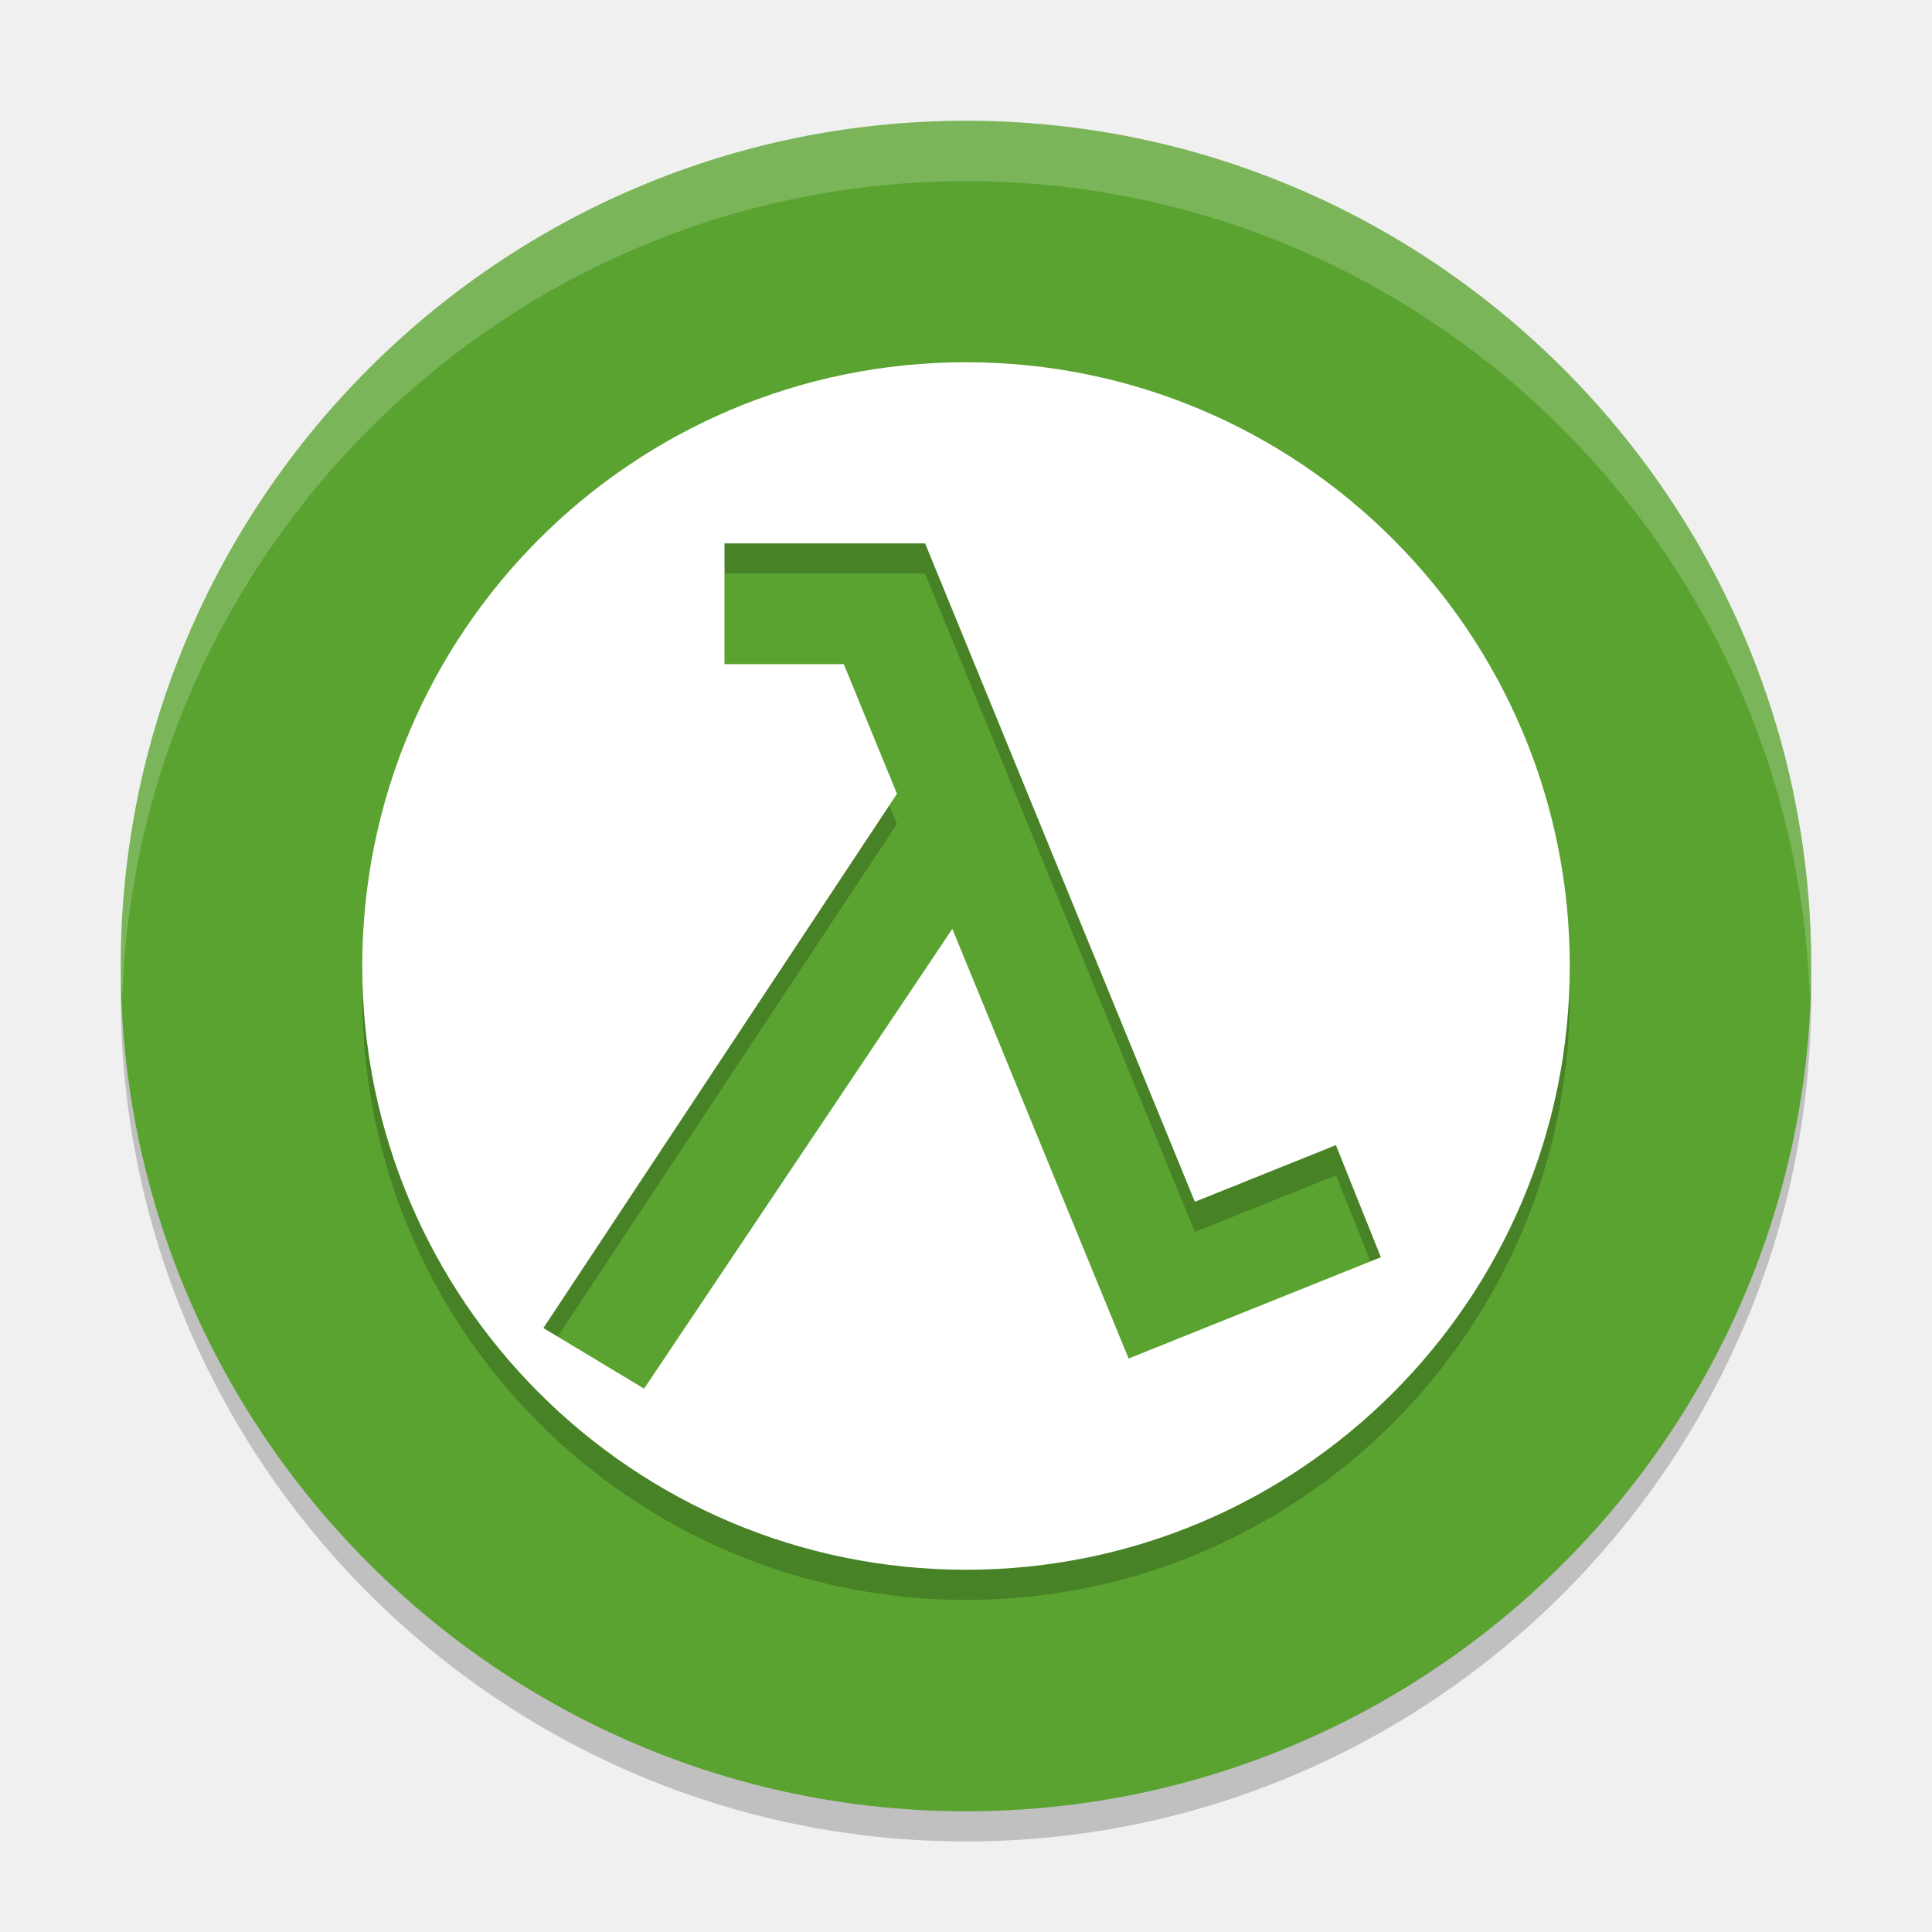
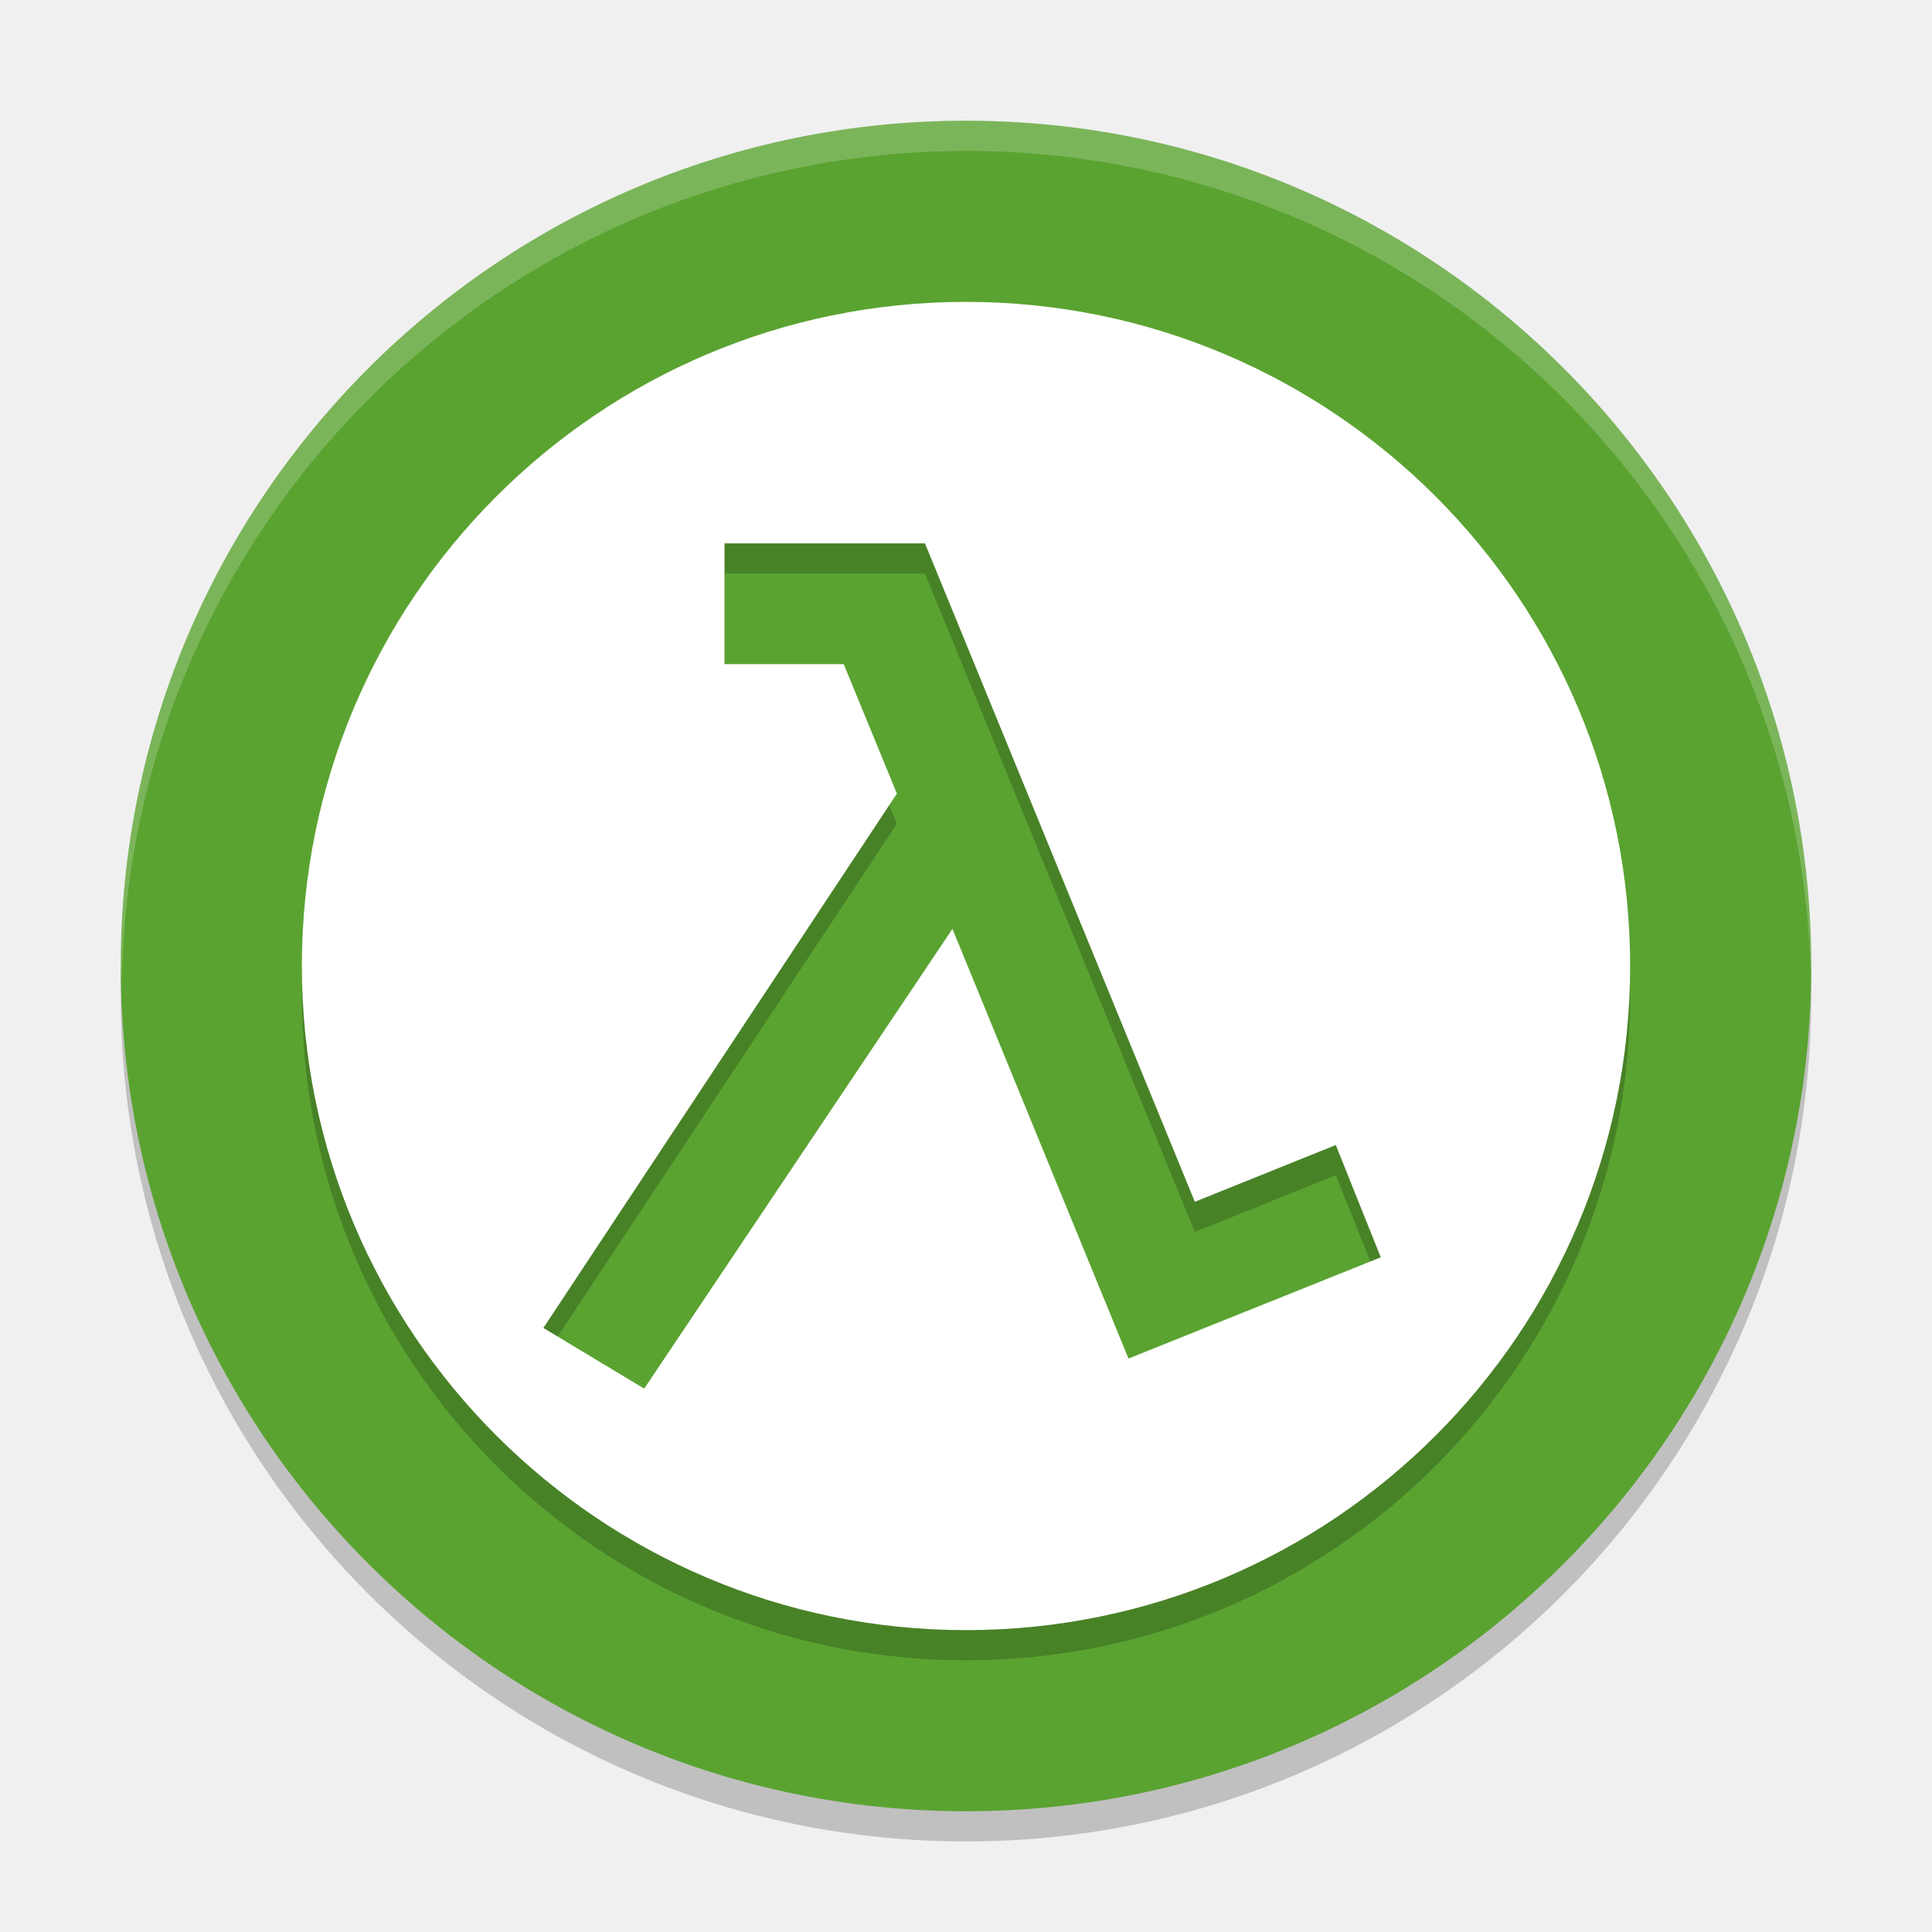
<svg xmlns="http://www.w3.org/2000/svg" width="64" height="64" version="1.1">
-   <g transform="translate(4e-4)">
-     <path d="m4.051 32c-0.012 0.334-0.051 0.662-0.051 1-3e-7 15.432 12.568 28 28 28 15.432 0 28-12.568 28-28 0-0.338-0.038-0.666-0.05-1-0.534 14.968-12.856 27-27.95 27-15.094 0-27.416-12.032-27.95-27z" style="opacity:.2" />
-     <path d="m32 4.001c-15.432 0-28 12.568-28 28 0 15.432 12.568 28 28 28 15.432 0 28-12.568 28-28 0-15.431-12.568-28-28-28z" style="fill:#5aa331" />
-     <path d="m32 13a20 20 0 0 0-20 20 20 20 0 0 0 20 20 20 20 0 0 0 20-20 20 20 0 0 0-20-20zm-8 6h6.645l8.936 21.811 4.672-1.877 1.49 3.713-8.352 3.354v-2e-3l-0.006 2e-3 -5.838-14.232-10.211 15.232-3.336-2.008 11.713-17.699-1.762-4.293h-3.951z" style="opacity:.2" />
-     <path d="m32 12a20 20 0 0 0-20 20 20 20 0 0 0 20 20 20 20 0 0 0 20-20 20 20 0 0 0-20-20zm-8 6h6.645l8.936 21.811 4.672-1.877 1.49 3.713-8.352 3.354v-2e-3l-0.006 2e-3 -5.838-14.232-10.211 15.232-3.336-2.008 11.713-17.699-1.762-4.293h-3.951z" style="fill:#ffffff" />
-     <path d="m32 4.001c-15.432 0-28 12.568-28 28 0 0.338 0.039 0.666 0.051 1 0.533-14.967 12.854-27 27.95-27 15.094 0 27.416 12.033 27.95 27 0.012-0.334 0.05-0.662 0.05-1 0-15.431-12.568-28-28-28z" style="fill:#ffffff;opacity:.2" />
-   </g>
+   <circle cx="32" cy="33" r="28" style="opacity:.2" />
+   <circle cx="32" cy="32" r="28" style="fill:#5aa331" />
+   <path d="M 32,4 A 28,28 0 0 0 4,32 28,28 0 0 0 4.035,32.5 28,28 0 0 1 32,5 28,28 0 0 1 59.982,32.252 28,28 0 0 0 60,32 28,28 0 0 0 32,4 Z" style="fill:#ffffff;opacity:.2" />
+   <path d="m32 11a22 22 0 0 0-22 22 22 22 0 0 0 22 22 22 22 0 0 0 22-22 22 22 0 0 0-22-22zm-8 8h6.641l8.939 21.811 4.67-1.881 1.49 3.72-8.349 3.35h-0.01l-5.83-14.23-10.211 15.23-3.34-2.01 11.711-17.701-1.762-4.289h-3.949z" style="opacity:.2" />
+   <path d="m32 10a22 22 0 0 0-22 22 22 22 0 0 0 22 22 22 22 0 0 0 22-22 22 22 0 0 0-22-22zm-8 8h6.641l8.939 21.811 4.67-1.881 1.49 3.72-8.349 3.35h-0.01l-5.83-14.23-10.211 15.23-3.34-2.01 11.711-17.701-1.762-4.289h-3.949v-4z" style="fill:#ffffff" />
</svg>
